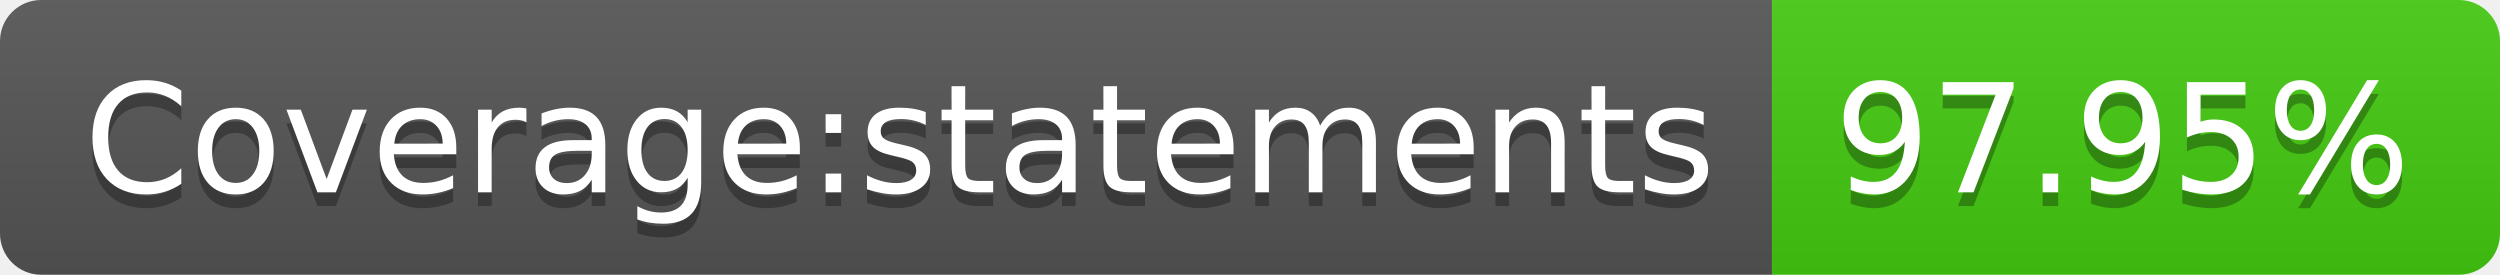
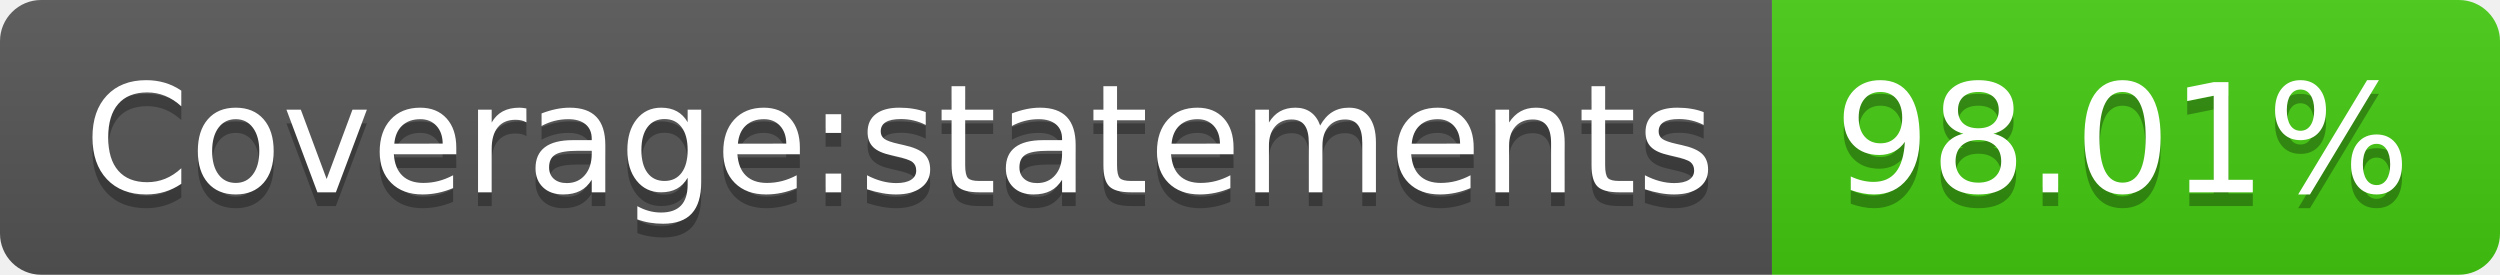
- <svg xmlns="http://www.w3.org/2000/svg" width="182" height="20" role="img" aria-label="Coverage:statements: 97.95%">
+ <svg xmlns="http://www.w3.org/2000/svg" width="182" height="20" role="img" aria-label="Coverage:statements: 98.01%">
  <linearGradient id="s" x2="0" y2="100%">
    <stop offset="0" stop-color="#bbb" stop-opacity=".1" />
    <stop offset="1" stop-opacity=".1" />
  </linearGradient>
  <clipPath id="r">
    <rect width="182" height="20" rx="3" fill="#fff" />
  </clipPath>
  <g clip-path="url(#r)">
    <rect width="129" height="20" fill="#555" />
    <rect x="129" width="53" height="20" fill="#4c1" />
    <rect width="182" height="20" fill="url(#s)" />
  </g>
  <g fill="#fff" text-anchor="middle" font-family="Verdana,Geneva,DejaVu Sans,sans-serif" text-rendering="geometricPrecision" font-size="110">
    <text aria-hidden="true" x="655" y="150" fill="#010101" fill-opacity=".3" transform="scale(.1)" textLength="1190">Coverage:statements</text>
    <text x="655" y="140" transform="scale(.1)" fill="#fff" textLength="1190">Coverage:statements</text>
-     <text aria-hidden="true" x="1545" y="150" fill="#010101" fill-opacity=".3" transform="scale(.1)" textLength="430">97.95%</text>
-     <text x="1545" y="140" transform="scale(.1)" fill="#fff" textLength="430">97.95%</text>
+     <text aria-hidden="true" x="1545" y="150" fill="#010101" fill-opacity=".3" transform="scale(.1)" textLength="430">98.01%</text>
+     <text x="1545" y="140" transform="scale(.1)" fill="#fff" textLength="430">98.01%</text>
  </g>
</svg>
